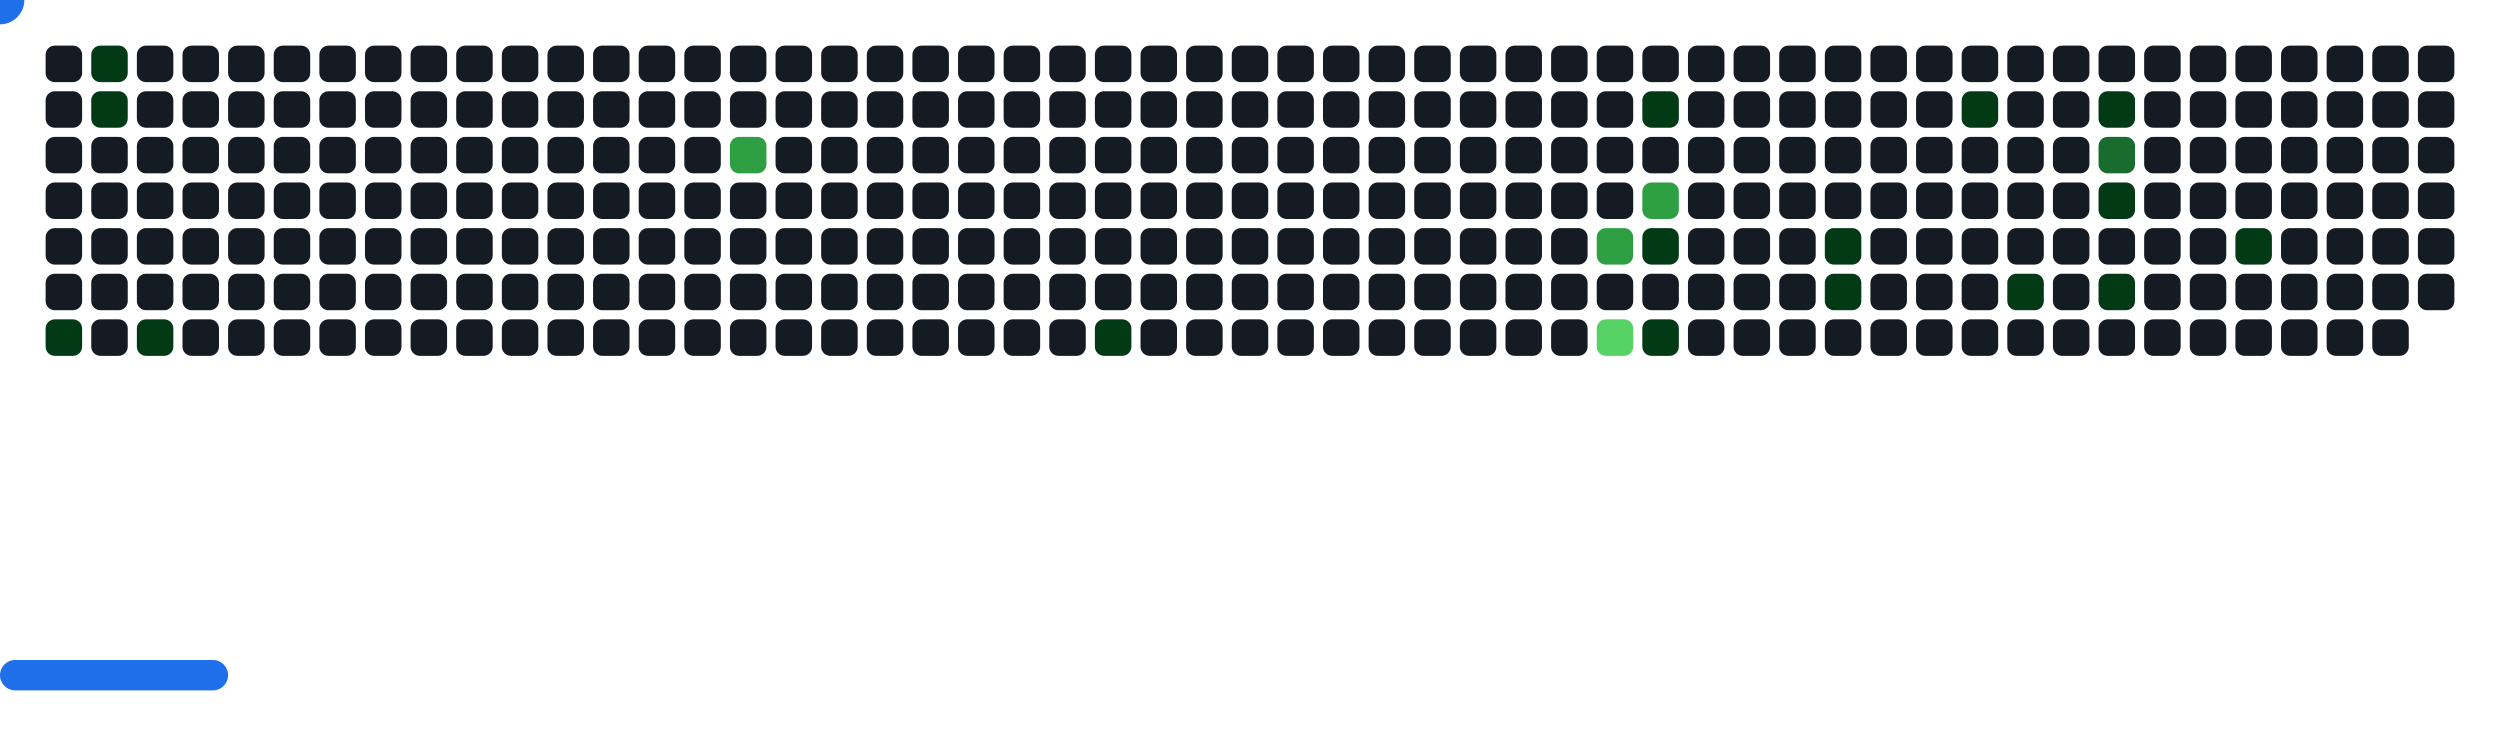
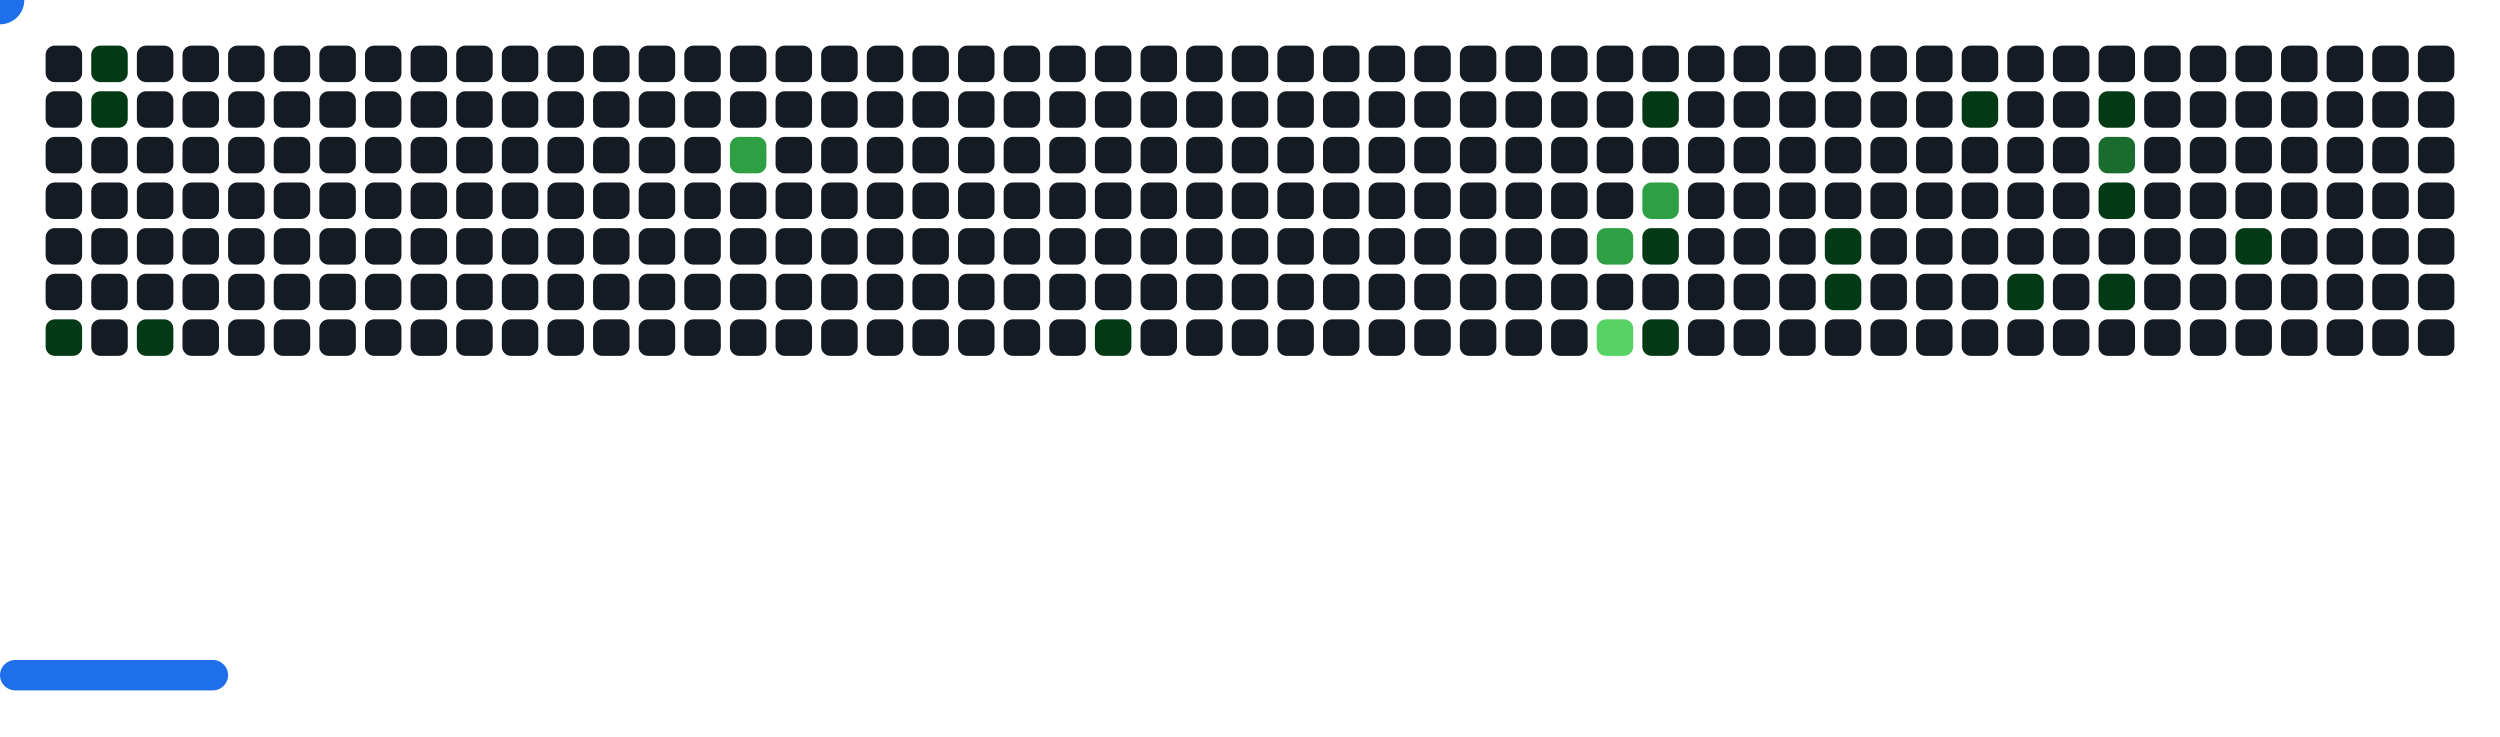
<svg xmlns="http://www.w3.org/2000/svg" width="822" height="242" viewBox="0 0 822 242">
  <style>.c0{fill:#151B23}.c1{fill:#033A16}.c2{fill:#196C2E}.c3{fill:#2EA043}.c4{fill:#56D364}</style>
  <defs>
    <symbol id="brick">
      <rect x="0" y="0" width="12" height="12" rx="3" />
    </symbol>
  </defs>
  <use href="#brick" x="15" y="15" class="c0" opacity="1" />
  <use href="#brick" x="15" y="30" class="c0" opacity="1" />
  <use href="#brick" x="15" y="45" class="c0" opacity="1" />
  <use href="#brick" x="15" y="60" class="c0" opacity="1" />
  <use href="#brick" x="15" y="75" class="c0" opacity="1" />
  <use href="#brick" x="15" y="90" class="c0" opacity="1" />
  <use href="#brick" x="15" y="105" fill="#033A16">
    <animate attributeName="fill" values="#033A16;#033A16;#151B23;#151B23" keyTimes="0;1;1;1" dur="70.2s" fill="freeze" repeatCount="indefinite" />
  </use>
  <use href="#brick" x="30" y="15" fill="#033A16">
    <animate attributeName="fill" values="#033A16;#033A16;#151B23;#151B23" keyTimes="0;0.486;0.486;1" dur="70.2s" fill="freeze" repeatCount="indefinite" />
  </use>
  <use href="#brick" x="30" y="30" fill="#033A16">
    <animate attributeName="fill" values="#033A16;#033A16;#151B23;#151B23" keyTimes="0;0.281;0.281;1" dur="70.2s" fill="freeze" repeatCount="indefinite" />
  </use>
  <use href="#brick" x="30" y="45" class="c0" opacity="1" />
  <use href="#brick" x="30" y="60" class="c0" opacity="1" />
  <use href="#brick" x="30" y="75" class="c0" opacity="1" />
  <use href="#brick" x="30" y="90" class="c0" opacity="1" />
  <use href="#brick" x="30" y="105" class="c0" opacity="1" />
  <use href="#brick" x="45" y="15" class="c0" opacity="1" />
  <use href="#brick" x="45" y="30" class="c0" opacity="1" />
  <use href="#brick" x="45" y="45" class="c0" opacity="1" />
  <use href="#brick" x="45" y="60" class="c0" opacity="1" />
  <use href="#brick" x="45" y="75" class="c0" opacity="1" />
  <use href="#brick" x="45" y="90" class="c0" opacity="1" />
  <use href="#brick" x="45" y="105" fill="#033A16">
    <animate attributeName="fill" values="#033A16;#033A16;#151B23;#151B23" keyTimes="0;0.074;0.074;1" dur="70.2s" fill="freeze" repeatCount="indefinite" />
  </use>
  <use href="#brick" x="60" y="15" class="c0" opacity="1" />
  <use href="#brick" x="60" y="30" class="c0" opacity="1" />
  <use href="#brick" x="60" y="45" class="c0" opacity="1" />
  <use href="#brick" x="60" y="60" class="c0" opacity="1" />
  <use href="#brick" x="60" y="75" class="c0" opacity="1" />
  <use href="#brick" x="60" y="90" class="c0" opacity="1" />
  <use href="#brick" x="60" y="105" class="c0" opacity="1" />
  <use href="#brick" x="75" y="15" class="c0" opacity="1" />
  <use href="#brick" x="75" y="30" class="c0" opacity="1" />
  <use href="#brick" x="75" y="45" class="c0" opacity="1" />
  <use href="#brick" x="75" y="60" class="c0" opacity="1" />
  <use href="#brick" x="75" y="75" class="c0" opacity="1" />
  <use href="#brick" x="75" y="90" class="c0" opacity="1" />
  <use href="#brick" x="75" y="105" class="c0" opacity="1" />
  <use href="#brick" x="90" y="15" class="c0" opacity="1" />
  <use href="#brick" x="90" y="30" class="c0" opacity="1" />
  <use href="#brick" x="90" y="45" class="c0" opacity="1" />
  <use href="#brick" x="90" y="60" class="c0" opacity="1" />
  <use href="#brick" x="90" y="75" class="c0" opacity="1" />
  <use href="#brick" x="90" y="90" class="c0" opacity="1" />
  <use href="#brick" x="90" y="105" class="c0" opacity="1" />
  <use href="#brick" x="105" y="15" class="c0" opacity="1" />
  <use href="#brick" x="105" y="30" class="c0" opacity="1" />
  <use href="#brick" x="105" y="45" class="c0" opacity="1" />
  <use href="#brick" x="105" y="60" class="c0" opacity="1" />
  <use href="#brick" x="105" y="75" class="c0" opacity="1" />
  <use href="#brick" x="105" y="90" class="c0" opacity="1" />
  <use href="#brick" x="105" y="105" class="c0" opacity="1" />
  <use href="#brick" x="120" y="15" class="c0" opacity="1" />
  <use href="#brick" x="120" y="30" class="c0" opacity="1" />
  <use href="#brick" x="120" y="45" class="c0" opacity="1" />
  <use href="#brick" x="120" y="60" class="c0" opacity="1" />
  <use href="#brick" x="120" y="75" class="c0" opacity="1" />
  <use href="#brick" x="120" y="90" class="c0" opacity="1" />
  <use href="#brick" x="120" y="105" class="c0" opacity="1" />
  <use href="#brick" x="135" y="15" class="c0" opacity="1" />
  <use href="#brick" x="135" y="30" class="c0" opacity="1" />
  <use href="#brick" x="135" y="45" class="c0" opacity="1" />
  <use href="#brick" x="135" y="60" class="c0" opacity="1" />
  <use href="#brick" x="135" y="75" class="c0" opacity="1" />
  <use href="#brick" x="135" y="90" class="c0" opacity="1" />
  <use href="#brick" x="135" y="105" class="c0" opacity="1" />
  <use href="#brick" x="150" y="15" class="c0" opacity="1" />
  <use href="#brick" x="150" y="30" class="c0" opacity="1" />
  <use href="#brick" x="150" y="45" class="c0" opacity="1" />
  <use href="#brick" x="150" y="60" class="c0" opacity="1" />
  <use href="#brick" x="150" y="75" class="c0" opacity="1" />
  <use href="#brick" x="150" y="90" class="c0" opacity="1" />
  <use href="#brick" x="150" y="105" class="c0" opacity="1" />
  <use href="#brick" x="165" y="15" class="c0" opacity="1" />
  <use href="#brick" x="165" y="30" class="c0" opacity="1" />
  <use href="#brick" x="165" y="45" class="c0" opacity="1" />
  <use href="#brick" x="165" y="60" class="c0" opacity="1" />
  <use href="#brick" x="165" y="75" class="c0" opacity="1" />
  <use href="#brick" x="165" y="90" class="c0" opacity="1" />
  <use href="#brick" x="165" y="105" class="c0" opacity="1" />
  <use href="#brick" x="180" y="15" class="c0" opacity="1" />
  <use href="#brick" x="180" y="30" class="c0" opacity="1" />
  <use href="#brick" x="180" y="45" class="c0" opacity="1" />
  <use href="#brick" x="180" y="60" class="c0" opacity="1" />
  <use href="#brick" x="180" y="75" class="c0" opacity="1" />
  <use href="#brick" x="180" y="90" class="c0" opacity="1" />
  <use href="#brick" x="180" y="105" class="c0" opacity="1" />
  <use href="#brick" x="195" y="15" class="c0" opacity="1" />
  <use href="#brick" x="195" y="30" class="c0" opacity="1" />
  <use href="#brick" x="195" y="45" class="c0" opacity="1" />
  <use href="#brick" x="195" y="60" class="c0" opacity="1" />
  <use href="#brick" x="195" y="75" class="c0" opacity="1" />
  <use href="#brick" x="195" y="90" class="c0" opacity="1" />
  <use href="#brick" x="195" y="105" class="c0" opacity="1" />
  <use href="#brick" x="210" y="15" class="c0" opacity="1" />
  <use href="#brick" x="210" y="30" class="c0" opacity="1" />
  <use href="#brick" x="210" y="45" class="c0" opacity="1" />
  <use href="#brick" x="210" y="60" class="c0" opacity="1" />
  <use href="#brick" x="210" y="75" class="c0" opacity="1" />
  <use href="#brick" x="210" y="90" class="c0" opacity="1" />
  <use href="#brick" x="210" y="105" class="c0" opacity="1" />
  <use href="#brick" x="225" y="15" class="c0" opacity="1" />
  <use href="#brick" x="225" y="30" class="c0" opacity="1" />
  <use href="#brick" x="225" y="45" class="c0" opacity="1" />
  <use href="#brick" x="225" y="60" class="c0" opacity="1" />
  <use href="#brick" x="225" y="75" class="c0" opacity="1" />
  <use href="#brick" x="225" y="90" class="c0" opacity="1" />
  <use href="#brick" x="225" y="105" class="c0" opacity="1" />
  <use href="#brick" x="240" y="15" class="c0" opacity="1" />
  <use href="#brick" x="240" y="30" class="c0" opacity="1" />
  <use href="#brick" x="240" y="45" fill="#2EA043">
    <animate attributeName="fill" values="#2EA043;#2EA043;#151B23;#151B23" keyTimes="0;0.193;0.193;1" dur="70.2s" fill="freeze" repeatCount="indefinite" />
  </use>
  <use href="#brick" x="240" y="60" class="c0" opacity="1" />
  <use href="#brick" x="240" y="75" class="c0" opacity="1" />
  <use href="#brick" x="240" y="90" class="c0" opacity="1" />
  <use href="#brick" x="240" y="105" class="c0" opacity="1" />
  <use href="#brick" x="255" y="15" class="c0" opacity="1" />
  <use href="#brick" x="255" y="30" class="c0" opacity="1" />
  <use href="#brick" x="255" y="45" class="c0" opacity="1" />
  <use href="#brick" x="255" y="60" class="c0" opacity="1" />
  <use href="#brick" x="255" y="75" class="c0" opacity="1" />
  <use href="#brick" x="255" y="90" class="c0" opacity="1" />
  <use href="#brick" x="255" y="105" class="c0" opacity="1" />
  <use href="#brick" x="270" y="15" class="c0" opacity="1" />
  <use href="#brick" x="270" y="30" class="c0" opacity="1" />
  <use href="#brick" x="270" y="45" class="c0" opacity="1" />
  <use href="#brick" x="270" y="60" class="c0" opacity="1" />
  <use href="#brick" x="270" y="75" class="c0" opacity="1" />
  <use href="#brick" x="270" y="90" class="c0" opacity="1" />
  <use href="#brick" x="270" y="105" class="c0" opacity="1" />
  <use href="#brick" x="285" y="15" class="c0" opacity="1" />
  <use href="#brick" x="285" y="30" class="c0" opacity="1" />
  <use href="#brick" x="285" y="45" class="c0" opacity="1" />
  <use href="#brick" x="285" y="60" class="c0" opacity="1" />
  <use href="#brick" x="285" y="75" class="c0" opacity="1" />
  <use href="#brick" x="285" y="90" class="c0" opacity="1" />
  <use href="#brick" x="285" y="105" class="c0" opacity="1" />
  <use href="#brick" x="300" y="15" class="c0" opacity="1" />
  <use href="#brick" x="300" y="30" class="c0" opacity="1" />
  <use href="#brick" x="300" y="45" class="c0" opacity="1" />
  <use href="#brick" x="300" y="60" class="c0" opacity="1" />
  <use href="#brick" x="300" y="75" class="c0" opacity="1" />
  <use href="#brick" x="300" y="90" class="c0" opacity="1" />
  <use href="#brick" x="300" y="105" class="c0" opacity="1" />
  <use href="#brick" x="315" y="15" class="c0" opacity="1" />
  <use href="#brick" x="315" y="30" class="c0" opacity="1" />
  <use href="#brick" x="315" y="45" class="c0" opacity="1" />
  <use href="#brick" x="315" y="60" class="c0" opacity="1" />
  <use href="#brick" x="315" y="75" class="c0" opacity="1" />
  <use href="#brick" x="315" y="90" class="c0" opacity="1" />
  <use href="#brick" x="315" y="105" class="c0" opacity="1" />
  <use href="#brick" x="330" y="15" class="c0" opacity="1" />
  <use href="#brick" x="330" y="30" class="c0" opacity="1" />
  <use href="#brick" x="330" y="45" class="c0" opacity="1" />
  <use href="#brick" x="330" y="60" class="c0" opacity="1" />
  <use href="#brick" x="330" y="75" class="c0" opacity="1" />
  <use href="#brick" x="330" y="90" class="c0" opacity="1" />
  <use href="#brick" x="330" y="105" class="c0" opacity="1" />
  <use href="#brick" x="345" y="15" class="c0" opacity="1" />
  <use href="#brick" x="345" y="30" class="c0" opacity="1" />
  <use href="#brick" x="345" y="45" class="c0" opacity="1" />
  <use href="#brick" x="345" y="60" class="c0" opacity="1" />
  <use href="#brick" x="345" y="75" class="c0" opacity="1" />
  <use href="#brick" x="345" y="90" class="c0" opacity="1" />
  <use href="#brick" x="345" y="105" class="c0" opacity="1" />
  <use href="#brick" x="360" y="15" class="c0" opacity="1" />
  <use href="#brick" x="360" y="30" class="c0" opacity="1" />
  <use href="#brick" x="360" y="45" class="c0" opacity="1" />
  <use href="#brick" x="360" y="60" class="c0" opacity="1" />
  <use href="#brick" x="360" y="75" class="c0" opacity="1" />
  <use href="#brick" x="360" y="90" class="c0" opacity="1" />
  <use href="#brick" x="360" y="105" fill="#033A16">
    <animate attributeName="fill" values="#033A16;#033A16;#151B23;#151B23" keyTimes="0;0.098;0.098;1" dur="70.2s" fill="freeze" repeatCount="indefinite" />
  </use>
  <use href="#brick" x="375" y="15" class="c0" opacity="1" />
  <use href="#brick" x="375" y="30" class="c0" opacity="1" />
  <use href="#brick" x="375" y="45" class="c0" opacity="1" />
  <use href="#brick" x="375" y="60" class="c0" opacity="1" />
  <use href="#brick" x="375" y="75" class="c0" opacity="1" />
  <use href="#brick" x="375" y="90" class="c0" opacity="1" />
  <use href="#brick" x="375" y="105" class="c0" opacity="1" />
  <use href="#brick" x="390" y="15" class="c0" opacity="1" />
  <use href="#brick" x="390" y="30" class="c0" opacity="1" />
  <use href="#brick" x="390" y="45" class="c0" opacity="1" />
  <use href="#brick" x="390" y="60" class="c0" opacity="1" />
  <use href="#brick" x="390" y="75" class="c0" opacity="1" />
  <use href="#brick" x="390" y="90" class="c0" opacity="1" />
  <use href="#brick" x="390" y="105" class="c0" opacity="1" />
  <use href="#brick" x="405" y="15" class="c0" opacity="1" />
  <use href="#brick" x="405" y="30" class="c0" opacity="1" />
  <use href="#brick" x="405" y="45" class="c0" opacity="1" />
  <use href="#brick" x="405" y="60" class="c0" opacity="1" />
  <use href="#brick" x="405" y="75" class="c0" opacity="1" />
  <use href="#brick" x="405" y="90" class="c0" opacity="1" />
  <use href="#brick" x="405" y="105" class="c0" opacity="1" />
  <use href="#brick" x="420" y="15" class="c0" opacity="1" />
  <use href="#brick" x="420" y="30" class="c0" opacity="1" />
  <use href="#brick" x="420" y="45" class="c0" opacity="1" />
  <use href="#brick" x="420" y="60" class="c0" opacity="1" />
  <use href="#brick" x="420" y="75" class="c0" opacity="1" />
  <use href="#brick" x="420" y="90" class="c0" opacity="1" />
  <use href="#brick" x="420" y="105" class="c0" opacity="1" />
  <use href="#brick" x="435" y="15" class="c0" opacity="1" />
  <use href="#brick" x="435" y="30" class="c0" opacity="1" />
  <use href="#brick" x="435" y="45" class="c0" opacity="1" />
  <use href="#brick" x="435" y="60" class="c0" opacity="1" />
  <use href="#brick" x="435" y="75" class="c0" opacity="1" />
  <use href="#brick" x="435" y="90" class="c0" opacity="1" />
  <use href="#brick" x="435" y="105" class="c0" opacity="1" />
  <use href="#brick" x="450" y="15" class="c0" opacity="1" />
  <use href="#brick" x="450" y="30" class="c0" opacity="1" />
  <use href="#brick" x="450" y="45" class="c0" opacity="1" />
  <use href="#brick" x="450" y="60" class="c0" opacity="1" />
  <use href="#brick" x="450" y="75" class="c0" opacity="1" />
  <use href="#brick" x="450" y="90" class="c0" opacity="1" />
  <use href="#brick" x="450" y="105" class="c0" opacity="1" />
  <use href="#brick" x="465" y="15" class="c0" opacity="1" />
  <use href="#brick" x="465" y="30" class="c0" opacity="1" />
  <use href="#brick" x="465" y="45" class="c0" opacity="1" />
  <use href="#brick" x="465" y="60" class="c0" opacity="1" />
  <use href="#brick" x="465" y="75" class="c0" opacity="1" />
  <use href="#brick" x="465" y="90" class="c0" opacity="1" />
  <use href="#brick" x="465" y="105" class="c0" opacity="1" />
  <use href="#brick" x="480" y="15" class="c0" opacity="1" />
  <use href="#brick" x="480" y="30" class="c0" opacity="1" />
  <use href="#brick" x="480" y="45" class="c0" opacity="1" />
  <use href="#brick" x="480" y="60" class="c0" opacity="1" />
  <use href="#brick" x="480" y="75" class="c0" opacity="1" />
  <use href="#brick" x="480" y="90" class="c0" opacity="1" />
  <use href="#brick" x="480" y="105" class="c0" opacity="1" />
  <use href="#brick" x="495" y="15" class="c0" opacity="1" />
  <use href="#brick" x="495" y="30" class="c0" opacity="1" />
  <use href="#brick" x="495" y="45" class="c0" opacity="1" />
  <use href="#brick" x="495" y="60" class="c0" opacity="1" />
  <use href="#brick" x="495" y="75" class="c0" opacity="1" />
  <use href="#brick" x="495" y="90" class="c0" opacity="1" />
  <use href="#brick" x="495" y="105" class="c0" opacity="1" />
  <use href="#brick" x="510" y="15" class="c0" opacity="1" />
  <use href="#brick" x="510" y="30" class="c0" opacity="1" />
  <use href="#brick" x="510" y="45" class="c0" opacity="1" />
  <use href="#brick" x="510" y="60" class="c0" opacity="1" />
  <use href="#brick" x="510" y="75" class="c0" opacity="1" />
  <use href="#brick" x="510" y="90" class="c0" opacity="1" />
  <use href="#brick" x="510" y="105" class="c0" opacity="1" />
  <use href="#brick" x="525" y="15" class="c0" opacity="1" />
  <use href="#brick" x="525" y="30" class="c0" opacity="1" />
  <use href="#brick" x="525" y="45" class="c0" opacity="1" />
  <use href="#brick" x="525" y="60" class="c0" opacity="1" />
  <use href="#brick" x="525" y="75" fill="#2EA043">
    <animate attributeName="fill" values="#2EA043;#2EA043;#151B23;#151B23" keyTimes="0;0.418;0.418;1" dur="70.2s" fill="freeze" repeatCount="indefinite" />
  </use>
  <use href="#brick" x="525" y="90" class="c0" opacity="1" />
  <use href="#brick" x="525" y="105" fill="#56D364">
    <animate attributeName="fill" values="#56D364;#56D364;#151B23;#151B23" keyTimes="0;0.007;0.007;1" dur="70.2s" fill="freeze" repeatCount="indefinite" />
  </use>
  <use href="#brick" x="540" y="15" class="c0" opacity="1" />
  <use href="#brick" x="540" y="30" fill="#033A16">
    <animate attributeName="fill" values="#033A16;#033A16;#151B23;#151B23" keyTimes="0;0.041;0.041;1" dur="70.2s" fill="freeze" repeatCount="indefinite" />
  </use>
  <use href="#brick" x="540" y="45" class="c0" opacity="1" />
  <use href="#brick" x="540" y="60" fill="#2EA043">
    <animate attributeName="fill" values="#2EA043;#2EA043;#151B23;#151B23" keyTimes="0;0.042;0.042;1" dur="70.2s" fill="freeze" repeatCount="indefinite" />
  </use>
  <use href="#brick" x="540" y="75" fill="#033A16">
    <animate attributeName="fill" values="#033A16;#033A16;#151B23;#151B23" keyTimes="0;0.143;0.143;1" dur="70.2s" fill="freeze" repeatCount="indefinite" />
  </use>
  <use href="#brick" x="540" y="90" class="c0" opacity="1" />
  <use href="#brick" x="540" y="105" fill="#033A16">
    <animate attributeName="fill" values="#033A16;#033A16;#151B23;#151B23" keyTimes="0;0.111;0.111;1" dur="70.2s" fill="freeze" repeatCount="indefinite" />
  </use>
  <use href="#brick" x="555" y="15" class="c0" opacity="1" />
  <use href="#brick" x="555" y="30" class="c0" opacity="1" />
  <use href="#brick" x="555" y="45" class="c0" opacity="1" />
  <use href="#brick" x="555" y="60" class="c0" opacity="1" />
  <use href="#brick" x="555" y="75" class="c0" opacity="1" />
  <use href="#brick" x="555" y="90" class="c0" opacity="1" />
  <use href="#brick" x="555" y="105" class="c0" opacity="1" />
  <use href="#brick" x="570" y="15" class="c0" opacity="1" />
  <use href="#brick" x="570" y="30" class="c0" opacity="1" />
  <use href="#brick" x="570" y="45" class="c0" opacity="1" />
  <use href="#brick" x="570" y="60" class="c0" opacity="1" />
  <use href="#brick" x="570" y="75" class="c0" opacity="1" />
  <use href="#brick" x="570" y="90" class="c0" opacity="1" />
  <use href="#brick" x="570" y="105" class="c0" opacity="1" />
  <use href="#brick" x="585" y="15" class="c0" opacity="1" />
  <use href="#brick" x="585" y="30" class="c0" opacity="1" />
  <use href="#brick" x="585" y="45" class="c0" opacity="1" />
  <use href="#brick" x="585" y="60" class="c0" opacity="1" />
  <use href="#brick" x="585" y="75" class="c0" opacity="1" />
  <use href="#brick" x="585" y="90" class="c0" opacity="1" />
  <use href="#brick" x="585" y="105" class="c0" opacity="1" />
  <use href="#brick" x="600" y="15" class="c0" opacity="1" />
  <use href="#brick" x="600" y="30" class="c0" opacity="1" />
  <use href="#brick" x="600" y="45" class="c0" opacity="1" />
  <use href="#brick" x="600" y="60" class="c0" opacity="1" />
  <use href="#brick" x="600" y="75" fill="#033A16">
    <animate attributeName="fill" values="#033A16;#033A16;#151B23;#151B23" keyTimes="0;0.037;0.037;1" dur="70.2s" fill="freeze" repeatCount="indefinite" />
  </use>
  <use href="#brick" x="600" y="90" fill="#033A16">
    <animate attributeName="fill" values="#033A16;#033A16;#151B23;#151B23" keyTimes="0;0.037;0.037;1" dur="70.2s" fill="freeze" repeatCount="indefinite" />
  </use>
  <use href="#brick" x="600" y="105" class="c0" opacity="1" />
  <use href="#brick" x="615" y="15" class="c0" opacity="1" />
  <use href="#brick" x="615" y="30" class="c0" opacity="1" />
  <use href="#brick" x="615" y="45" class="c0" opacity="1" />
  <use href="#brick" x="615" y="60" class="c0" opacity="1" />
  <use href="#brick" x="615" y="75" class="c0" opacity="1" />
  <use href="#brick" x="615" y="90" class="c0" opacity="1" />
  <use href="#brick" x="615" y="105" class="c0" opacity="1" />
  <use href="#brick" x="630" y="15" class="c0" opacity="1" />
  <use href="#brick" x="630" y="30" class="c0" opacity="1" />
  <use href="#brick" x="630" y="45" class="c0" opacity="1" />
  <use href="#brick" x="630" y="60" class="c0" opacity="1" />
  <use href="#brick" x="630" y="75" class="c0" opacity="1" />
  <use href="#brick" x="630" y="90" class="c0" opacity="1" />
  <use href="#brick" x="630" y="105" class="c0" opacity="1" />
  <use href="#brick" x="645" y="15" class="c0" opacity="1" />
  <use href="#brick" x="645" y="30" fill="#033A16">
    <animate attributeName="fill" values="#033A16;#033A16;#151B23;#151B23" keyTimes="0;0.63;0.63;1" dur="70.2s" fill="freeze" repeatCount="indefinite" />
  </use>
  <use href="#brick" x="645" y="45" class="c0" opacity="1" />
  <use href="#brick" x="645" y="60" class="c0" opacity="1" />
  <use href="#brick" x="645" y="75" class="c0" opacity="1" />
  <use href="#brick" x="645" y="90" class="c0" opacity="1" />
  <use href="#brick" x="645" y="105" class="c0" opacity="1" />
  <use href="#brick" x="660" y="15" class="c0" opacity="1" />
  <use href="#brick" x="660" y="30" class="c0" opacity="1" />
  <use href="#brick" x="660" y="45" class="c0" opacity="1" />
  <use href="#brick" x="660" y="60" class="c0" opacity="1" />
  <use href="#brick" x="660" y="75" class="c0" opacity="1" />
  <use href="#brick" x="660" y="90" fill="#033A16">
    <animate attributeName="fill" values="#033A16;#033A16;#151B23;#151B23" keyTimes="0;0.136;0.136;1" dur="70.2s" fill="freeze" repeatCount="indefinite" />
  </use>
  <use href="#brick" x="660" y="105" class="c0" opacity="1" />
  <use href="#brick" x="675" y="15" class="c0" opacity="1" />
  <use href="#brick" x="675" y="30" class="c0" opacity="1" />
  <use href="#brick" x="675" y="45" class="c0" opacity="1" />
  <use href="#brick" x="675" y="60" class="c0" opacity="1" />
  <use href="#brick" x="675" y="75" class="c0" opacity="1" />
  <use href="#brick" x="675" y="90" class="c0" opacity="1" />
  <use href="#brick" x="675" y="105" class="c0" opacity="1" />
  <use href="#brick" x="690" y="15" class="c0" opacity="1" />
  <use href="#brick" x="690" y="30" fill="#033A16">
    <animate attributeName="fill" values="#033A16;#033A16;#151B23;#151B23" keyTimes="0;0.327;0.327;1" dur="70.2s" fill="freeze" repeatCount="indefinite" />
  </use>
  <use href="#brick" x="690" y="45" fill="#196C2E">
    <animate attributeName="fill" values="#196C2E;#196C2E;#151B23;#151B23" keyTimes="0;0.237;0.237;1" dur="70.2s" fill="freeze" repeatCount="indefinite" />
  </use>
  <use href="#brick" x="690" y="60" fill="#033A16">
    <animate attributeName="fill" values="#033A16;#033A16;#151B23;#151B23" keyTimes="0;0.135;0.135;1" dur="70.2s" fill="freeze" repeatCount="indefinite" />
  </use>
  <use href="#brick" x="690" y="75" class="c0" opacity="1" />
  <use href="#brick" x="690" y="90" fill="#033A16">
    <animate attributeName="fill" values="#033A16;#033A16;#151B23;#151B23" keyTimes="0;0.134;0.134;1" dur="70.2s" fill="freeze" repeatCount="indefinite" />
  </use>
  <use href="#brick" x="690" y="105" class="c0" opacity="1" />
  <use href="#brick" x="705" y="15" class="c0" opacity="1" />
  <use href="#brick" x="705" y="30" class="c0" opacity="1" />
  <use href="#brick" x="705" y="45" class="c0" opacity="1" />
  <use href="#brick" x="705" y="60" class="c0" opacity="1" />
  <use href="#brick" x="705" y="75" class="c0" opacity="1" />
  <use href="#brick" x="705" y="90" class="c0" opacity="1" />
  <use href="#brick" x="705" y="105" class="c0" opacity="1" />
  <use href="#brick" x="720" y="15" class="c0" opacity="1" />
  <use href="#brick" x="720" y="30" class="c0" opacity="1" />
  <use href="#brick" x="720" y="45" class="c0" opacity="1" />
  <use href="#brick" x="720" y="60" class="c0" opacity="1" />
  <use href="#brick" x="720" y="75" class="c0" opacity="1" />
  <use href="#brick" x="720" y="90" class="c0" opacity="1" />
  <use href="#brick" x="720" y="105" class="c0" opacity="1" />
  <use href="#brick" x="735" y="15" class="c0" opacity="1" />
  <use href="#brick" x="735" y="30" class="c0" opacity="1" />
  <use href="#brick" x="735" y="45" class="c0" opacity="1" />
  <use href="#brick" x="735" y="60" class="c0" opacity="1" />
  <use href="#brick" x="735" y="75" fill="#033A16">
    <animate attributeName="fill" values="#033A16;#033A16;#151B23;#151B23" keyTimes="0;0.021;0.021;1" dur="70.2s" fill="freeze" repeatCount="indefinite" />
  </use>
  <use href="#brick" x="735" y="90" class="c0" opacity="1" />
  <use href="#brick" x="735" y="105" class="c0" opacity="1" />
  <use href="#brick" x="750" y="15" class="c0" opacity="1" />
  <use href="#brick" x="750" y="30" class="c0" opacity="1" />
  <use href="#brick" x="750" y="45" class="c0" opacity="1" />
  <use href="#brick" x="750" y="60" class="c0" opacity="1" />
  <use href="#brick" x="750" y="75" class="c0" opacity="1" />
  <use href="#brick" x="750" y="90" class="c0" opacity="1" />
  <use href="#brick" x="750" y="105" class="c0" opacity="1" />
  <use href="#brick" x="765" y="15" class="c0" opacity="1" />
  <use href="#brick" x="765" y="30" class="c0" opacity="1" />
  <use href="#brick" x="765" y="45" class="c0" opacity="1" />
  <use href="#brick" x="765" y="60" class="c0" opacity="1" />
  <use href="#brick" x="765" y="75" class="c0" opacity="1" />
  <use href="#brick" x="765" y="90" class="c0" opacity="1" />
  <use href="#brick" x="765" y="105" class="c0" opacity="1" />
  <use href="#brick" x="780" y="15" class="c0" opacity="1" />
  <use href="#brick" x="780" y="30" class="c0" opacity="1" />
  <use href="#brick" x="780" y="45" class="c0" opacity="1" />
  <use href="#brick" x="780" y="60" class="c0" opacity="1" />
  <use href="#brick" x="780" y="75" class="c0" opacity="1" />
  <use href="#brick" x="780" y="90" class="c0" opacity="1" />
  <use href="#brick" x="780" y="105" class="c0" opacity="1" />
  <use href="#brick" x="795" y="15" class="c0" opacity="1" />
  <use href="#brick" x="795" y="30" class="c0" opacity="1" />
  <use href="#brick" x="795" y="45" class="c0" opacity="1" />
  <use href="#brick" x="795" y="60" class="c0" opacity="1" />
  <use href="#brick" x="795" y="75" class="c0" opacity="1" />
  <use href="#brick" x="795" y="90" class="c0" opacity="1" />
+   <use href="#brick" x="795" y="105" class="c0" opacity="1" />
  <g transform="translate(0,217)">
    <rect y="0" width="75" height="10" rx="5" fill="#1F6FEB">
      <animate attributeName="x" values="374;381;388;395;402;409;416;423;430;437;444;451;458;465;472;480;487;494;501;508;515;522;529;536;543;550;557;564;571;579;586;593;600;607;614;621;628;635;642;649;656;663;670;678;685;692;699;706;713;720;727;732;732;732;732;732;732;732;727;720;713;706;699;692;685;678;670;663;656;649;642;635;628;621;614;607;600;593;586;579;571;564;557;550;543;536;529;522;515;508;501;494;487;480;472;465;458;451;444;437;430;423;416;409;402;395;388;381;373;366;359;352;345;338;331;324;317;310;303;296;289;282;275;267;260;253;246;239;232;225;218;211;204;197;190;183;176;168;161;154;147;140;133;126;119;112;105;98;91;84;77;69;62;55;48;41;34;27;20;15;15;15;15;15;15;15;20;27;34;41;48;55;62;69;77;84;91;98;105;112;119;126;133;140;147;154;161;168;176;183;190;197;204;211;218;225;232;239;246;253;260;267;275;282;289;296;303;310;317;324;331;338;345;352;359;366;373;381;388;395;402;409;416;423;430;437;444;451;458;465;472;480;487;494;501;508;515;522;529;536;543;550;557;564;571;579;586;593;600;607;614;621;628;635;642;649;656;663;670;678;685;692;699;706;713;720;727;732;732;732;732;732;732;732;727;720;713;706;699;692;685;678;670;663;656;649;642;635;628;621;614;607;600;593;586;579;571;564;557;550;543;536;529;522;515;508;501;494;487;480;472;465;458;451;444;437;430;423;416;409;402;395;388;381;373;366;359;352;345;338;331;324;317;310;303;296;289;282;275;267;260;253;246;239;232;225;218;211;204;197;190;183;176;168;161;154;147;140;133;126;119;112;105;98;91;84;77;69;62;55;48;41;34;27;20;15;15;15;15;15;15;15;20;27;34;41;48;55;62;69;77;84;91;98;105;112;119;126;133;140;147;154;161;168;176;183;190;197;204;211;218;225;232;239;246;253;260;267;275;282;289;296;303;310;317;324;331;338;345;352;359;366;373;381;388;395;402;409;416;423;430;437;444;451;458;465;472;480;487;494;501;508;515;522;529;536;543;550;557;564;571;579;586;593;600;607;614;621;628;635;642;649;656;663;670;678;685;692;699;706;713;720;727;732;732;732;732;732;732;732;727;720;713;706;699;692;685;678;670;663;656;649;642;635;628;621;614;607;600;593;586;579;571;564;557;550;543;536;529;522;515;508;501;494;487;480;472;465;458;451;444;437;430;423;416;409;402;395;388;381;373;366;359;352;345;338;331;324;317;310;303;296;289;282;275;267;260;253;246;239;232;225;218;211;204;197;190;183;176;168;161;154;147;140;133;126;119;112;105;98;91;84;77;69;62;55;48;41;34;27;20;15;15;15;15;15;15;15;20;27;34;41;48;55;62;69;77;84;91;98;105;112;119;126;133;140;147;154;161;168;176;183;190;197;204;211;218;225;232;239;246;253;260;267;275;282;289;296;303;310;317;324;331;338;345;352;359;366;373;381;388;395;402;409;416;423;430;437;444;451;458;465;472;480;487;494;501;508;515;522;529;536;543;550;557;564;571;579;586;593;600;607;614;621;628;635;642;649;656;663;670;678;685;692;699;706;713;720;727;732;732;732;732;732;732;732;727;720;713;706;699;692;685;678;670;663;656;649;642;635;628;621;614;607;600;593;586;579;571;564;557;550;543;536;529;522;515;508;501;494;487;480;472;465;458;451;444;437;430;423;416;409;402;395;388;381;373;366;359;352;345;338;331;324;317;310;303;296;289;282;275;267;260;253;246;239;232;225;218;211;204;197;190;183;176;168;161;154;147;140;133;126;119;112;105;98;91;84;77;69;62;55;48;41;34;27;20;15;15;15;15;15;15;15;20;27;34;41;48;55;62;69;77;84;91;98;105;112;119;126;133;140;147;154;161;168;176;183;190;197;204;211;218;225;232;239;246;253;260;267;275;282;289;296;303;310;317;324;331;338;345;352;359;366;373;381;388;395;402;409;416;423;430;437;444;451;458;465;472;480;487;494;501;508;515;522;529;536;543;550;557;564;571;579;586;593;600;607;614;621;628;635;642;649;656;663;670;678;685;692;699;706;713;720;727;732;732;732;732;732;732;732;727;720;713;706;699;692;685;678;670;663;656;649;642;635;628;621;614;607;600;593;586;579;571;564;557;550;543;536;529;522;515;508;501;494;487;480;472;465;458;451;444;437;430;423;416;409;402;395;388;381;373;366;359;352;345;338;331;324;317;310;303;296;289;282;275;267;260;253;246;239;232;225;218;211;204;197;190;183;176;168;161;154;147;140;133;126;119;112;105;98;91;84;77;69;62;55;48;41;34;27;20;15;15;15;15;15;15;15;20;27;34;41;48;55;62;69;77;84;91;98;105;112;119;126;133;140;147;154;161;168;176;183;190;197;204;211;218;225;232;239;246;253;260;267;275;282;289;296;303;310;317;324;331;338;345;352;359;366;373;381;388;395;402;409;416;423;430;437;444;451;458;465;472;480;487;494;501;508;515;522;529;536;543;550;557;564;571;579;586;593;600;607;614;621;628;635;642;649;656;663;670;678;685;692;699;706;713;720;727;732;732;732;732;732;732;732;727;720;713;706;699;692;685;678;670;663;656;649;642;635;628;621;614;607;600;593;586;579;571;564;557;550;543;536;529;522;515;508;501;494;487;480;472;465;458;451;444;437;430;423;416;409;402;395;388;381;373;366;359;352;345;338;331;324;317;310;303;296;289;282;275;267;260;253;246;239;232;225;218;211;204;197;190;183;176;168;161;154;147;140;133;126;119;112;105;98;91;84;77;69;62;55;48;41;34;27;20;15;15;15;15;15;15;15;20;27;34;41;48;55;62;69;77;84;91;98;105;112;119;126;133;140;147;154;161;168;176;183;190;197;204;211;218;225;232;239;246;253;260;267;275;282;289;296;303;310;317;324;331;338;345;352;359;366;373;381;388;395;402;409;416;423;430;437;444;451;458;465;472;480;487;494;501;508;515;522;529;536;543;550;557;564;571;579;586;593;600;607;614;621;628;635;642;649;656;663;670;678;685;692;699;706;713;720;727;732;732;732;732;732;732;732;727;720;713;706;699;692;685;678;670;663;656;649;642;635;628;621;614;607;600;593;586;579;571;564;557;550;543;536;529;522;515;508;501;494;487;480;472;465;458;451;444;437;430;423;416;409;402;395;388;381;373;366;359;352;345;338;331;324;317;310;303;296;289;282;275;267;260;253;246;239;232;225;218;211;204;197;190;183;176;168;161;154;147;140;133;126;119;112;105;98;91;84;77;69;62;55;48;41;34;27;20;15;15;15;15;15;15;15;20;27;34;41;48;55;62;69;77;84;91;98;105;112;119;126;133;140;147;154;161;168;176;183;190;197;204;211;218;225;232;239;246;253;260;267;275;282;289;296;303;310;317;324;331;338;345;352;359;366;373;381;388;395;402;409;416;423;430;437;444;451;458;465;472;480;487;494;501;508;515;522;529;536;543;550;557;564;571;579;586;593;600;607;614;621;628;635;642;649;656;663;670;678;685;692;699;706;713;720;727;732;732;732;732;732;732;732;727;720;713;706;699;692;685;678;670;663;656;649;642;635;628;621;614;607;600;593;586;579;571;564;557;550;543;536;529;522;515;508;501;494;487;480;472;465;458;451;444;437;430;423;416;409;402;395;388;381;373;366;359;352;345;338;331;324;317;310;303;296;289;282;275;267;260;253;246;239;232;225;218;211;204;197;190;183;176;168;161;154;147;140;133;126;119;112;105;98;91;84;77;69;62;55;48;41;34;27;20;15;15;15;15;15;15;15;20;27;34;41;48;55;62;69;77;84;91;98;105;112;119;126;133;140;147;154;161;168;176;183;190;197;204;211;218;225;232;239;246;253;260;267;275;282;289;296;303;310;317;324;331;338;345;352;359;366;373;381;388;395;402;409;416;423;430;437;444;451;458;465;472;480;487;494;501;508;515;522;529;536;543;550;557;564;571;579;586;593;600;607;614;621;628;635;642;649;656;663;670;678;685;692;699;706;713;720;727;732;732;732;732;732;732;732;727;720;713;706;699;692;685;678;670;663;656;649;642;635;628;621;614;607;600;593;586;579;571;564;557;550;543;536;529;522;515;508;501;494;487;480;472;465;458;451;444;437;430;423;416;409;402;395;388;381;373;366;359;352;345;338;331;324;317;310;303;296;289;282;275;267;260;253;246;239;232;225;218;211;204;197;190;183;176;168;161;154;147;140;133;126;119;112;105;98;91;84;77;69;62;55;48;41;34;27;20;15;15;15;15;15;15;15;20;27;34;41;48;55;62;69;77;84;91;98;105;112;119;126;133;140;147;154;161;168;176;183;190;197;204;211;218;225;232;239;246;253;260;267;275;282;289;296;303;310;317;324;331;338;345;352;359;366;373;381;388;395;402;409;416;423;430;437;444;451;458;465;472;480;487;494;501;508;515;522;529;536;543;550;557;564;571;579;586;593;600;607;614;621;628;635;642;649;656;663;670;678;685;692;699;706;713;720;727;732;732;732;732;732;732;732;727;720;713;706;699;692;685;678;670;663;656;649;642;635;628;621;614;607;600;593;586;579;571;564;557;550;543;536;529;522;515;508;501;494;487;480;472;465;458;451;444;437;430;423;416;409;402;395;388;381;373;366;359;352;345;338;331;324;317;310;303;296;289;282;275;267;260;253;246;239;232;225;218;211;204;197;190;183;176;168;161;154;147;140;133;126;119;112;105;98;91;84;77;69;62;55;48;41;34;27;20;15;15;15" dur="70.2s" repeatCount="indefinite" />
    </rect>
  </g>
  <circle r="8" fill="#1F6FEB">
    <animate attributeName="cx" values="418;425;432;439;446;453;460;468;475;482;489;496;503;510;517;524;531;538;545;552;559;567;574;581;588;595;602;609;616;623;630;637;644;651;658;666;673;680;687;694;701;708;715;722;729;736;743;750;757;765;772;779;786;793;786;779;772;765;757;750;743;736;729;722;715;708;701;694;687;680;673;666;658;651;644;637;630;623;616;609;602;595;588;581;574;567;559;552;545;538;531;524;517;510;503;496;489;482;475;468;460;453;446;439;432;425;418;411;404;397;390;383;376;369;362;354;347;340;333;326;319;312;305;298;291;284;277;270;263;255;248;241;234;227;220;213;206;199;192;185;178;171;164;156;149;142;135;128;121;114;107;100;93;86;79;72;65;57;50;43;36;29;36;43;50;57;65;72;79;86;93;100;107;114;121;128;135;142;149;156;164;171;178;185;192;199;206;213;220;227;234;241;248;255;263;270;277;284;291;298;305;312;319;326;333;340;347;354;362;369;376;383;390;397;404;411;418;425;432;439;446;453;460;468;475;482;489;496;503;510;517;524;531;538;545;552;559;567;574;581;588;595;602;609;616;623;630;637;644;651;658;666;673;680;687;694;701;708;715;722;729;736;743;750;757;765;772;779;786;793;786;779;772;765;757;750;743;736;729;722;715;708;701;694;687;680;673;666;658;651;644;637;630;623;616;609;602;595;588;581;574;567;559;552;545;538;531;524;517;510;503;496;489;482;475;468;460;453;446;439;432;425;418;411;404;397;390;383;376;369;362;354;347;340;333;326;319;312;305;298;291;284;277;270;263;255;248;241;234;227;220;213;206;199;192;185;178;171;164;156;149;142;135;128;121;114;107;100;93;86;79;72;65;57;50;43;36;29;36;43;50;57;65;72;79;86;93;100;107;114;121;128;135;142;149;156;164;171;178;185;192;199;206;213;220;227;234;241;248;255;263;270;277;284;291;298;305;312;319;326;333;340;347;354;362;369;376;383;390;397;404;411;418;425;432;439;446;453;460;468;475;482;489;496;503;510;517;524;531;538;545;552;559;567;574;581;588;595;602;609;616;623;630;637;644;651;658;666;673;680;687;694;701;708;715;722;729;736;743;750;757;765;772;779;786;793;786;779;772;765;757;750;743;736;729;722;715;708;701;694;687;680;673;666;658;651;644;637;630;623;616;609;602;595;588;581;574;567;559;552;545;538;531;524;517;510;503;496;489;482;475;468;460;453;446;439;432;425;418;411;404;397;390;383;376;369;362;354;347;340;333;326;319;312;305;298;291;284;277;270;263;255;248;241;234;227;220;213;206;199;192;185;178;171;164;156;149;142;135;128;121;114;107;100;93;86;79;72;65;57;50;43;36;29;36;43;50;57;65;72;79;86;93;100;107;114;121;128;135;142;149;156;164;171;178;185;192;199;206;213;220;227;234;241;248;255;263;270;277;284;291;298;305;312;319;326;333;340;347;354;362;369;376;383;390;397;404;411;418;425;432;439;446;453;460;468;475;482;489;496;503;510;517;524;531;538;545;552;559;567;574;581;588;595;602;609;616;623;630;637;644;651;658;666;673;680;687;694;701;708;715;722;729;736;743;750;757;765;772;779;786;793;786;779;772;765;757;750;743;736;729;722;715;708;701;694;687;680;673;666;658;651;644;637;630;623;616;609;602;595;588;581;574;567;559;552;545;538;531;524;517;510;503;496;489;482;475;468;460;453;446;439;432;425;418;411;404;397;390;383;376;369;362;354;347;340;333;326;319;312;305;298;291;284;277;270;263;255;248;241;234;227;220;213;206;199;192;185;178;171;164;156;149;142;135;128;121;114;107;100;93;86;79;72;65;57;50;43;36;29;36;43;50;57;65;72;79;86;93;100;107;114;121;128;135;142;149;156;164;171;178;185;192;199;206;213;220;227;234;241;248;255;263;270;277;284;291;298;305;312;319;326;333;340;347;354;362;369;376;383;390;397;404;411;418;425;432;439;446;453;460;468;475;482;489;496;503;510;517;524;531;538;545;552;559;567;574;581;588;595;602;609;616;623;630;637;644;651;658;666;673;680;687;694;701;708;715;722;729;736;743;750;757;765;772;779;786;793;786;779;772;765;757;750;743;736;729;722;715;708;701;694;687;680;673;666;658;651;644;637;630;623;616;609;602;595;588;581;574;567;559;552;545;538;531;524;517;510;503;496;489;482;475;468;460;453;446;439;432;425;418;411;404;397;390;383;376;369;362;354;347;340;333;326;319;312;305;298;291;284;277;270;263;255;248;241;234;227;220;213;206;199;192;185;178;171;164;156;149;142;135;128;121;114;107;100;93;86;79;72;65;57;50;43;36;29;36;43;50;57;65;72;79;86;93;100;107;114;121;128;135;142;149;156;164;171;178;185;192;199;206;213;220;227;234;241;248;255;263;270;277;284;291;298;305;312;319;326;333;340;347;354;362;369;376;383;390;397;404;411;418;425;432;439;446;453;460;468;475;482;489;496;503;510;517;524;531;538;545;552;559;567;574;581;588;595;602;609;616;623;630;637;644;651;658;666;673;680;687;694;701;708;715;722;729;736;743;750;757;765;772;779;786;793;786;779;772;765;757;750;743;736;729;722;715;708;701;694;687;680;673;666;658;651;644;637;630;623;616;609;602;595;588;581;574;567;559;552;545;538;531;524;517;510;503;496;489;482;475;468;460;453;446;439;432;425;418;411;404;397;390;383;376;369;362;354;347;340;333;326;319;312;305;298;291;284;277;270;263;255;248;241;234;227;220;213;206;199;192;185;178;171;164;156;149;142;135;128;121;114;107;100;93;86;79;72;65;57;50;43;36;29;36;43;50;57;65;72;79;86;93;100;107;114;121;128;135;142;149;156;164;171;178;185;192;199;206;213;220;227;234;241;248;255;263;270;277;284;291;298;305;312;319;326;333;340;347;354;362;369;376;383;390;397;404;411;418;425;432;439;446;453;460;468;475;482;489;496;503;510;517;524;531;538;545;552;559;567;574;581;588;595;602;609;616;623;630;637;644;651;658;666;673;680;687;694;701;708;715;722;729;736;743;750;757;765;772;779;786;793;786;779;772;765;757;750;743;736;729;722;715;708;701;694;687;680;673;666;658;651;644;637;630;623;616;609;602;595;588;581;574;567;559;552;545;538;531;524;517;510;503;496;489;482;475;468;460;453;446;439;432;425;418;411;404;397;390;383;376;369;362;354;347;340;333;326;319;312;305;298;291;284;277;270;263;255;248;241;234;227;220;213;206;199;192;185;178;171;164;156;149;142;135;128;121;114;107;100;93;86;79;72;65;57;50;43;36;29;36;43;50;57;65;72;79;86;93;100;107;114;121;128;135;142;149;156;164;171;178;185;192;199;206;213;220;227;234;241;248;255;263;270;277;284;291;298;305;312;319;326;333;340;347;354;362;369;376;383;390;397;404;411;418;425;432;439;446;453;460;468;475;482;489;496;503;510;517;524;531;538;545;552;559;567;574;581;588;595;602;609;616;623;630;637;644;651;658;666;673;680;687;694;701;708;715;722;729;736;743;750;757;765;772;779;786;793;786;779;772;765;757;750;743;736;729;722;715;708;701;694;687;680;673;666;658;651;644;637;630;623;616;609;602;595;588;581;574;567;559;552;545;538;531;524;517;510;503;496;489;482;475;468;460;453;446;439;432;425;418;411;404;397;390;383;376;369;362;354;347;340;333;326;319;312;305;298;291;284;277;270;263;255;248;241;234;227;220;213;206;199;192;185;178;171;164;156;149;142;135;128;121;114;107;100;93;86;79;72;65;57;50;43;36;29;36;43;50;57;65;72;79;86;93;100;107;114;121;128;135;142;149;156;164;171;178;185;192;199;206;213;220;227;234;241;248;255;263;270;277;284;291;298;305;312;319;326;333;340;347;354;362;369;376;383;390;397;404;411;418;425;432;439;446;453;460;468;475;482;489;496;503;510;517;524;531;538;545;552;559;567;574;581;588;595;602;609;616;623;630;637;644;651;658;666;673;680;687;694;701;708;715;722;729;736;743;750;757;765;772;779;786;793;786;779;772;765;757;750;743;736;729;722;715;708;701;694;687;680;673;666;658;651;644;637;630;623;616;609;602;595;588;581;574;567;559;552;545;538;531;524;517;510;503;496;489;482;475;468;460;453;446;439;432;425;418;411;404;397;390;383;376;369;362;354;347;340;333;326;319;312;305;298;291;284;277;270;263;255;248;241;234;227;220;213;206;199;192;185;178;171;164;156;149;142;135;128;121;114;107;100;93;86;79;72;65;57;50;43;36;29;36;43;50;57;65;72;79;86;93;100;107;114;121;128;135;142;149;156;164;171;178;185;192;199;206;213;220;227;234;241;248;255;263;270;277;284;291;298;305;312;319;326;333;340;347;354;362;369;376;383;390;397;404;411;418;425;432;439;446;453;460;468;475;482;489;496;503;510;517;524;531;538;545;552;559;567;574;581;588;595;602;609;616;623;630;637;644;651;658;666;673;680;687;694;701;708;715;722;729;736;743;750;757;765;772;779;786;793;786;779;772;765;757;750;743;736;729;722;715;708;701;694;687;680;673;666;658;651;644;637;630;623;616;609;602;595;588;581;574;567;559;552;545;538;531;524;517;510;503;496;489;482;475;468;460;453;446;439;432;425;418;411;404;397;390;383;376;369;362;354;347;340;333;326;319;312;305;298;291;284;277;270;263;255;248;241;234;227;220;213;206;199;192;185;178;171;164;156;149;142;135;128;121;114;107;100;93;86;79;72;65;57;50;43;36;29" dur="70.2s" repeatCount="indefinite" />
    <animate attributeName="cy" values="205;198;191;184;177;170;163;155;148;141;134;127;120;113;106;113;120;127;134;141;148;155;163;170;177;184;191;198;209;202;195;188;181;174;167;160;152;145;138;131;124;117;110;103;96;89;96;103;110;117;124;131;138;145;152;160;167;174;181;188;195;209;202;195;188;181;174;167;160;152;145;138;131;124;117;110;103;96;89;96;89;82;75;68;61;53;46;39;46;53;46;39;32;25;32;39;46;53;61;68;75;82;89;96;103;110;117;124;131;138;145;152;160;167;174;181;188;195;209;202;195;188;181;174;167;160;152;145;138;131;124;117;110;103;96;89;82;75;68;61;53;46;39;32;25;32;39;46;53;61;68;75;82;89;96;103;110;103;96;89;82;75;68;61;53;46;39;32;25;32;39;46;53;61;68;75;82;89;96;103;110;117;124;131;138;145;152;160;167;174;181;188;195;209;202;195;188;181;174;167;160;152;145;138;131;124;117;110;117;124;131;138;145;152;160;167;174;181;188;195;209;202;195;188;181;174;167;160;152;145;138;131;124;117;124;131;138;145;152;160;167;174;181;188;195;209;202;195;188;181;174;167;160;152;145;138;131;124;117;110;103;96;89;82;75;68;61;53;46;39;32;25;32;39;46;53;61;68;75;82;89;96;89;82;75;82;89;82;75;68;61;53;46;39;32;25;32;39;46;53;61;68;75;68;61;53;46;39;32;25;32;39;46;53;61;68;75;82;89;96;103;110;117;124;131;138;145;152;160;167;174;181;188;195;209;202;195;188;181;174;167;160;152;145;138;131;124;117;110;103;96;89;82;75;68;61;53;46;39;32;25;32;39;46;53;61;68;75;82;89;96;103;110;117;124;131;138;145;152;160;167;174;181;188;195;209;202;195;188;181;174;167;160;152;145;138;131;124;117;110;103;96;89;82;75;68;61;68;75;82;89;96;103;110;117;124;131;138;145;152;160;167;174;181;188;195;209;202;195;188;181;174;167;160;152;145;138;131;124;117;110;103;96;89;82;75;68;61;53;46;39;32;25;32;39;46;53;61;68;75;82;89;96;103;110;117;124;131;138;145;152;160;167;174;181;188;195;209;202;195;188;181;174;167;160;152;145;138;131;124;117;110;103;96;89;82;75;68;61;68;75;82;89;96;103;110;117;124;131;138;145;152;160;167;174;181;188;195;209;202;195;188;181;174;167;160;152;145;138;131;124;117;110;103;96;89;82;75;68;61;53;46;39;32;25;32;39;46;53;61;68;75;82;89;96;103;110;117;124;131;138;145;152;160;167;174;181;188;195;209;202;195;188;181;174;167;160;152;145;138;131;124;117;110;103;96;89;82;75;68;61;53;46;53;61;68;75;82;89;96;103;110;117;124;131;138;145;152;160;167;174;181;188;195;209;202;195;188;181;174;167;160;152;145;138;131;124;117;110;103;96;89;82;75;68;61;53;46;39;32;25;32;39;46;53;61;68;75;82;89;96;103;110;117;124;131;138;145;152;160;167;174;181;188;195;209;202;195;188;181;174;167;160;152;145;138;131;124;117;110;103;96;89;82;75;68;61;53;46;53;61;68;75;82;89;96;103;110;117;124;131;138;145;152;160;167;174;181;188;195;209;202;195;188;181;174;167;160;152;145;138;131;124;117;110;103;96;89;82;75;68;61;53;46;39;32;25;32;39;46;53;61;68;75;82;89;96;103;110;117;124;131;138;145;152;160;167;174;181;188;195;209;202;195;188;181;174;167;160;152;145;138;131;124;117;110;103;96;89;82;75;68;61;53;46;39;32;25;32;39;46;53;61;68;75;82;89;96;103;110;117;124;131;138;145;152;160;167;174;181;188;195;209;202;195;188;181;174;167;160;152;145;138;131;124;117;110;103;96;89;82;75;68;61;53;46;39;32;25;32;39;46;53;61;68;75;82;89;96;103;110;117;124;131;138;145;152;160;167;174;181;188;195;209;202;195;188;181;174;167;160;152;145;138;131;124;117;110;103;96;89;96;103;110;117;124;131;138;145;152;160;167;174;181;188;195;209;202;195;188;181;174;167;160;152;145;138;131;124;117;110;103;96;89;82;75;68;61;53;46;39;32;25;32;39;46;53;61;68;75;82;89;96;103;110;117;124;131;138;145;152;160;167;174;181;188;195;209;202;195;188;181;174;167;160;152;145;138;131;124;117;110;103;96;89;82;75;68;61;53;46;39;32;25;32;39;46;53;61;68;75;82;89;96;103;110;117;124;131;138;145;152;160;167;174;181;188;195;209;202;195;188;181;174;167;160;152;145;138;131;124;117;110;103;96;89;82;75;68;61;53;46;39;32;39;46;53;61;68;75;82;89;96;103;110;117;124;131;138;145;152;160;167;174;181;188;195;209;202;195;188;181;174;167;160;152;145;138;131;124;117;110;103;96;89;82;75;68;61;53;46;39;32;25;32;39;46;53;61;68;75;82;89;96;103;110;117;124;131;138;145;152;160;167;174;181;188;195;209;202;195;188;181;174;167;160;152;145;138;131;124;117;110;103;96;89;82;75;68;61;53;46;39;32;25;32;39;46;53;61;68;75;82;89;96;103;110;117;124;131;138;145;152;160;167;174;181;188;195;209;202;195;188;181;174;167;160;152;145;138;131;124;117;110;103;96;89;82;75;68;61;53;46;39;32;25;32;39;46;53;61;68;75;82;89;96;103;110;117;124;131;138;145;152;160;167;174;181;188;195;209;202;195;188;181;174;167;160;152;145;138;131;124;117;110;103;96;89;82;75;68;61;53;46;39;32;25;32;39;46;53;61;68;75;82;89;96;103;110;117;124;131;138;145;152;160;167;174;181;188;195;209;202;195;188;181;174;167;160;152;145;138;131;124;117;110;103;96;89;82;75;68;61;53;46;39;32;25;32;39;46;53;61;68;75;82;89;96;103;110;117;124;131;138;145;152;160;167;174;181;188;195;209;202;195;188;181;174;167;160;152;145;138;131;124;117;110;103;96;89;82;75;68;61;53;46;39;32;39;46;53;61;68;75;82;89;96;103;110;117;124;131;138;145;152;160;167;174;181;188;195;209;202;195;188;181;174;167;160;152;145;138;131;124;117;110;103;96;89;82;75;68;61;53;46;39;32;25;32;39;46;53;61;68;75;82;89;96;103;110;117;124;131;138;145;152;160;167;174;181;188;195;209;202;195;188;181;174;167;160;152;145;138;131;124;117;110;103;96;89;82;75;68;61;53;46;39;32;25;32;39;46;53;61;68;75;82;89;96;103;110;117;124;131;138;145;152;160;167;174;181;188;195;209;202;195;188;181;174;167;160;152;145;138;131;124;117;110;103;96;89;82;75;68;61;53;46;39;32;25;32;39;46;53;61;68;75;82;89;96;103;110;117;124;131;138;145;152;160;167;174;181;188;195;209;202;195;188;181;174;167;160;152;145;138;131;124;117;110;103;96;89;82;75;68;61;53;46;39;32;25;32;39;46;53;61;68;75;82;89;96;103;110;117;124;131;138;145;152;160;167;174;181;188;195;209;202;195;188;181;174;167;160;152;145;138;131;124;117;110;103;96;89;82;75;68;61;53;46;39;32;25;32;39;46;53;61;68;75;82;89;96;103;110;117;124;131;138;145;152;160;167;174;181;188;195;209;202;195;188;181;174;167;160;152;145;138;131;124;117;110;103;96;89;82;75;68;61;53;46;39;32;25;32;39;46;53;61;68;75;82;89;96;103;110;117;124;131;138;145;152;160;167;174;181;188;195;209;202;195;188;181;174;167;160;152;145;138;131;124;117;110;103;96;89;82;75;68;61;53;46;39;32;25;32;39;46;53;61;68;75;82;89;96;103;110;117;124;131;138;145;152;160;167;174;181;188;195;209;202;195;188;181;174;167;160;152;145;138;131;124;117;110;103;96;89;82;75;68;61;53;46;39;32;25;32;39;46;53;61;68;75;82;89;96;103;110;117;124;131;138;145;152;160;167;174;181;188;195;209;202;195;188;181;174;167;160;152;145;138;131;124;117;110;103;96;89;82;75;68;61;53;46;39;32;25;32;39;46;53;61;68;75;82;89;96;103;110;117;124;131;138;145;152;160;167;174;181;188;195;209;202;195;188;181;174;167;160;152;145;138;131;124;117;110;103;96;89;82;75;68;61;53;46;39;32;25;32;39;46;53;61;68;75;82;89;96;103;110;117;124;131;138;145;152;160;167;174;181;188;195;209;202;195;188;181;174;167;160;152;145;138;131;124;117;110;103;96;89;82;75;68;61;53;46;39;32;25;32;39;46;53;61;68;75;82;89;96;103;110;117;124;131;138;145;152;160;167;174;181;188;195;209;202;195;188;181;174;167;160;152;145;138;131;124;117;110;103;96;89;82;75;68;61;53;46;39;32;25;32;39;46;53;61;68;75;82;89;96;103;110;117;124;131;138;145;152;160;167;174;181;188;195;209;202;195;188;181;174;167;160;152;145;138;131;124;117;110;103;96;89;82;75;68;61;53;46;39;32;25;32;39;46;53;61;68;75;82;89;96;103;110;117;124;131;138;145;152;160;167;174;181;188;195;209;202;195;188;181;174;167;160;152;145;138;131;124;117;110;103;96;89;82;75;68;61;53;46;39;32;25;32;39;46;53;61;68;75;82;89;96;103;110;117;124;131;138;145;152;160;167;174;181;188;195;209;202;195;188;181;174;167;160;152;145;138;131;124;117;110;103;96;89;82;75;68;61;53;46;39;32;25;32;39;46;53;61;68;75;82;89;96;103;110;117;124" dur="70.2s" repeatCount="indefinite" />
  </circle>
</svg>
